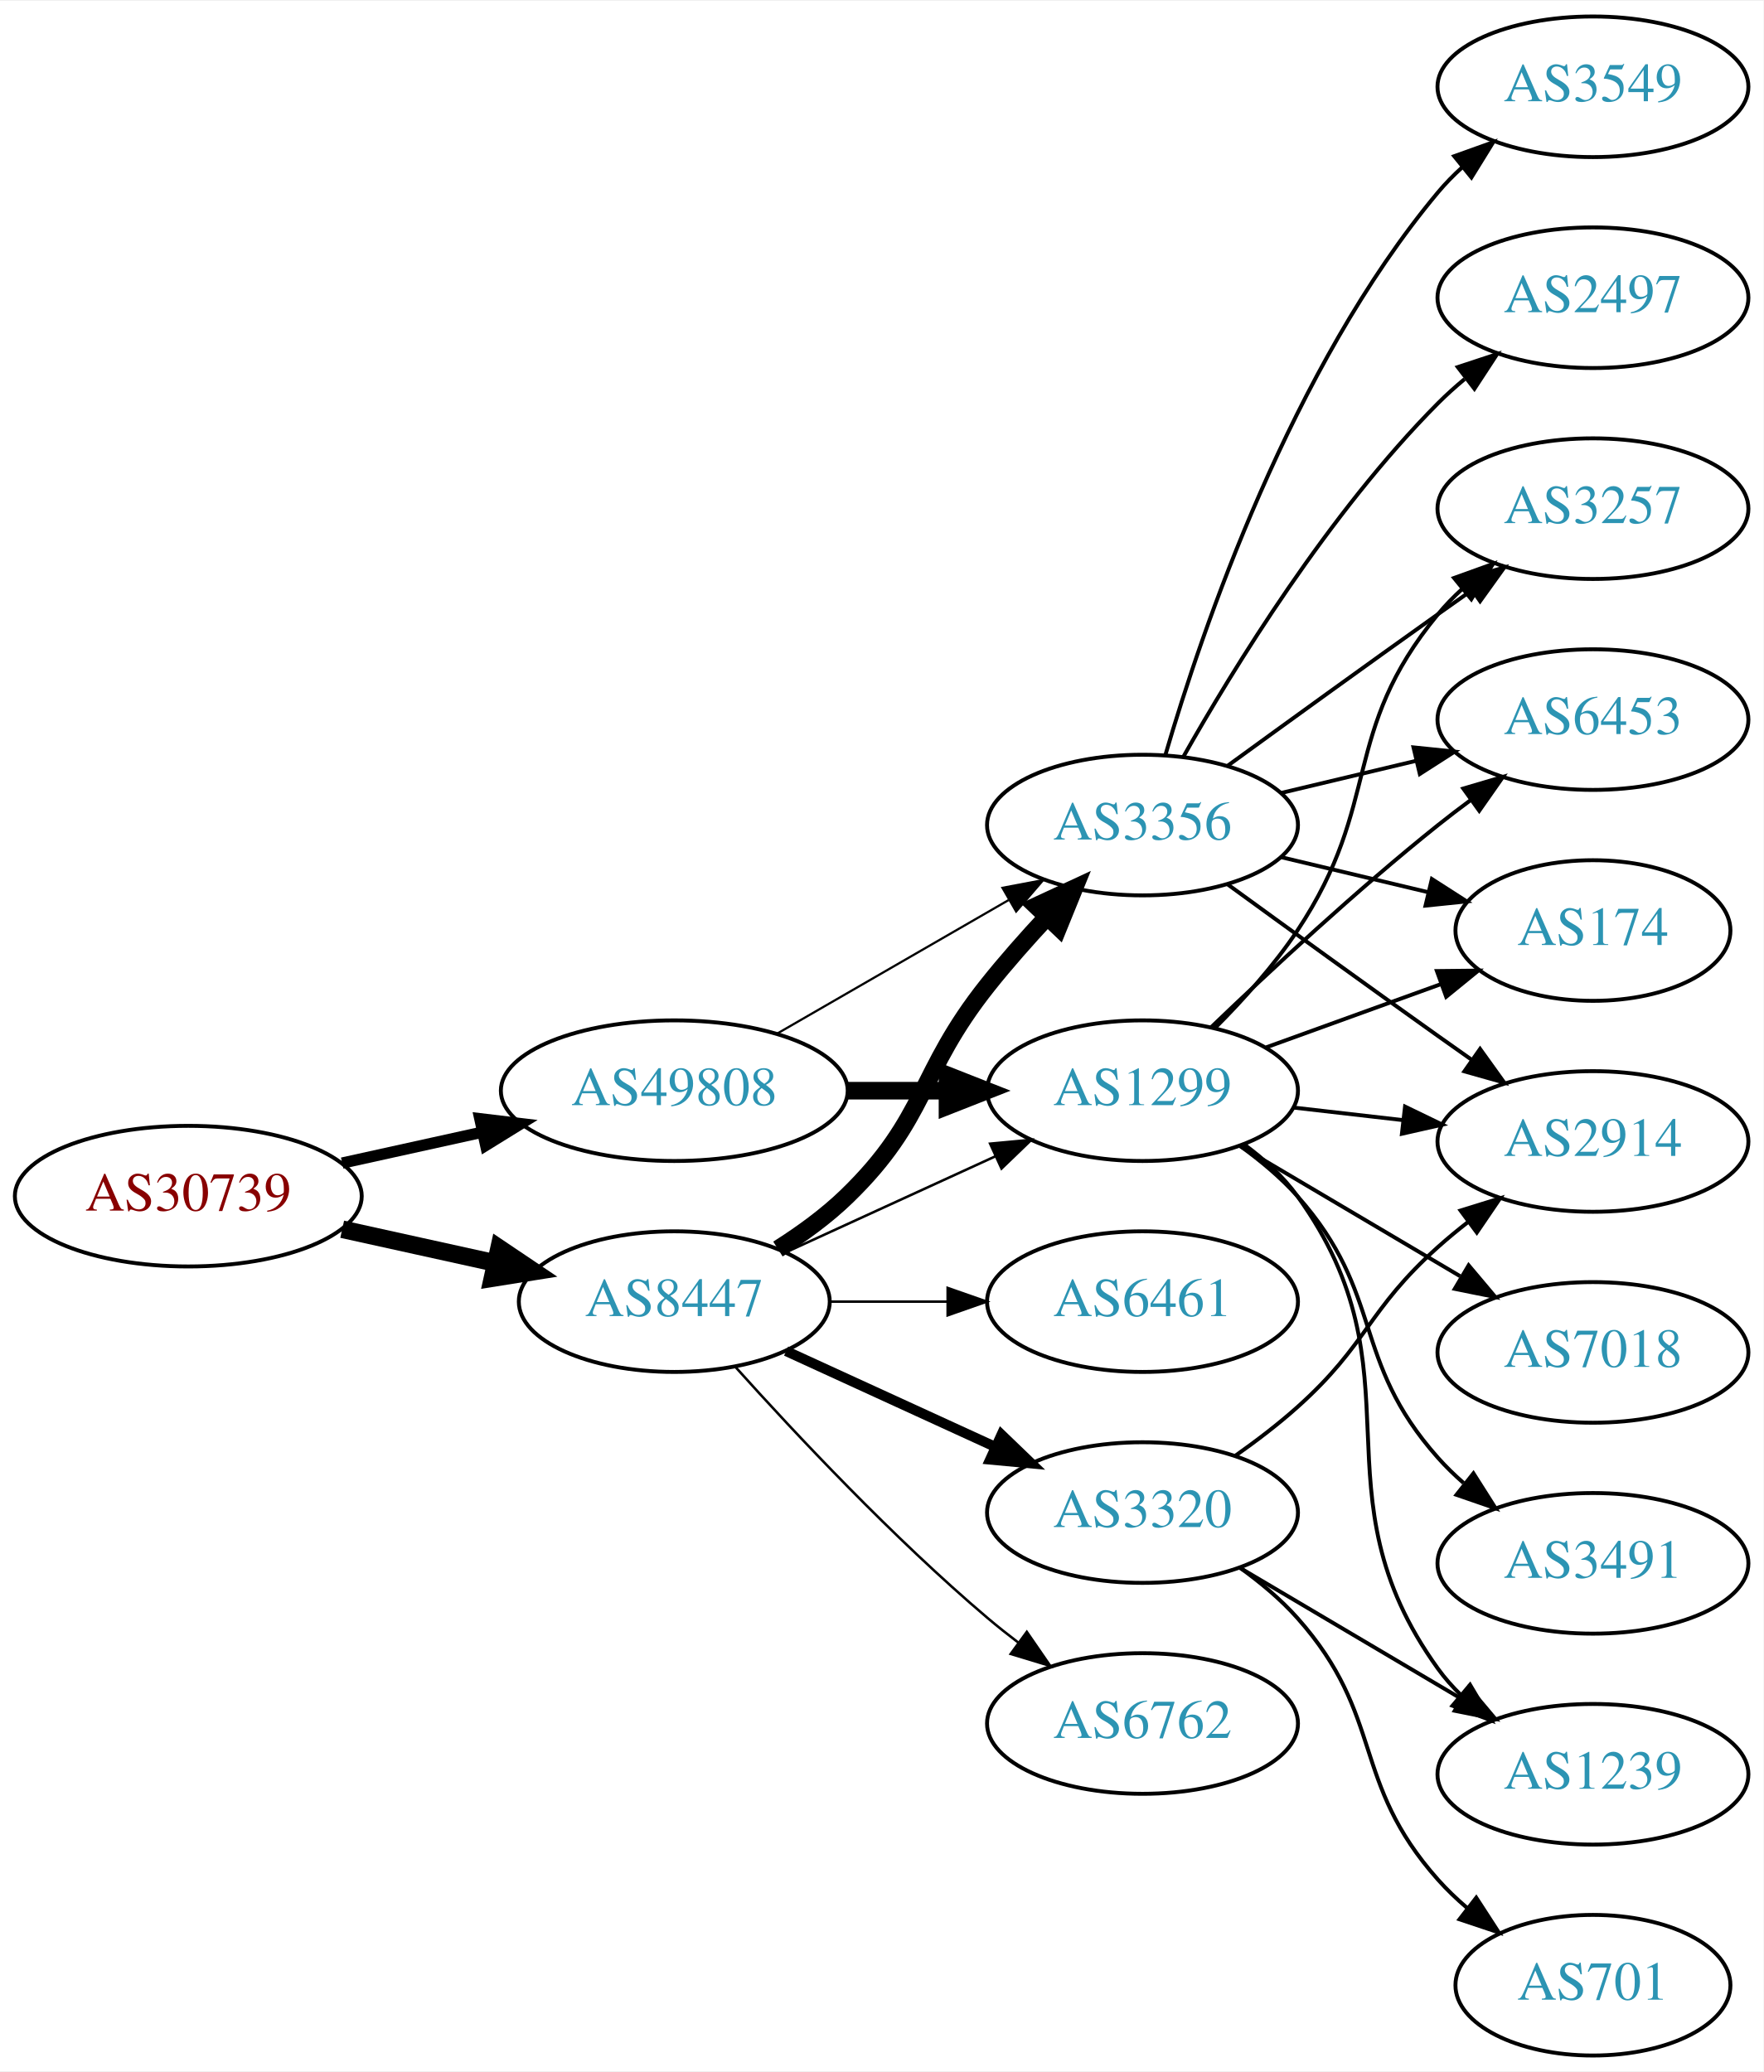
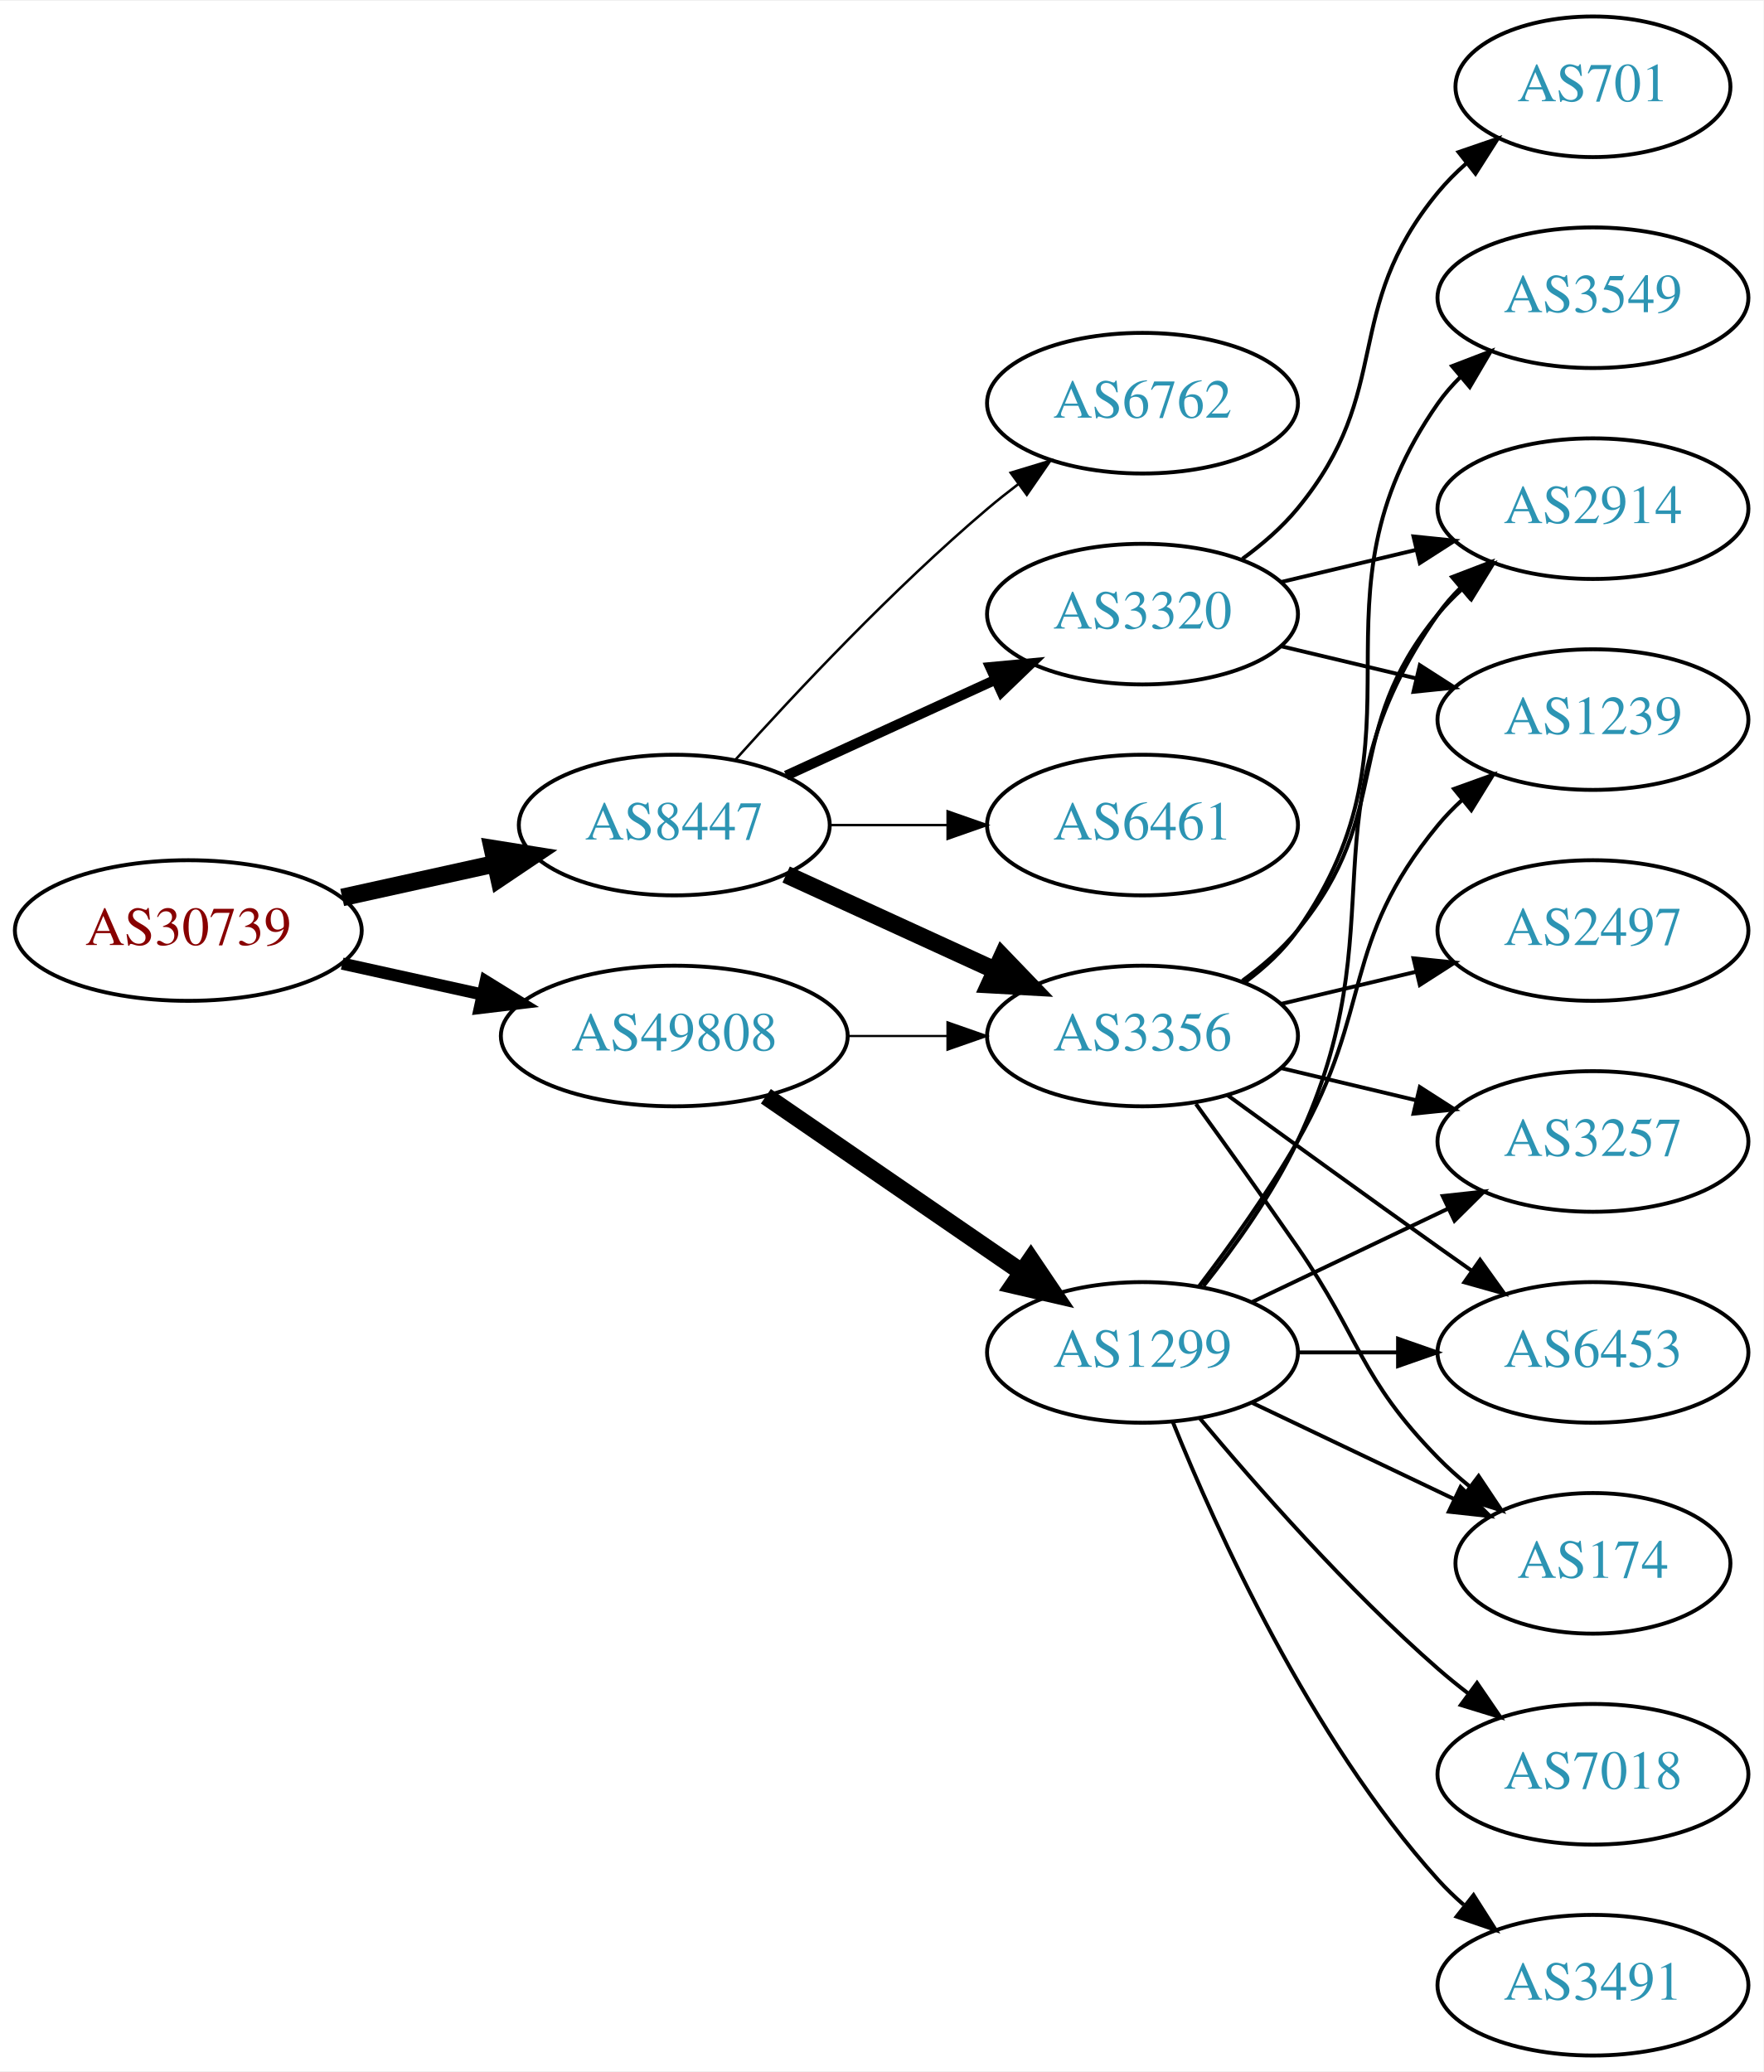
<svg xmlns="http://www.w3.org/2000/svg" xmlns:xlink="http://www.w3.org/1999/xlink" width="451pt" height="530pt" viewBox="0.00 0.00 451.37 530.00">
  <g id="graph0" class="graph" transform="scale(1 1) rotate(0) translate(4 526)">
    <polygon fill="white" stroke="none" points="-4,4 -4,-526 447.37,-526 447.37,4 -4,4" />
    <g id="node1" class="node">
      <g id="a_node1">
        <a xlink:href="/asn/30739" xlink:title="AS30739 ~ Lenzing AG [AT]">
-           <ellipse fill="#ffffff" stroke="black" cx="44.196" cy="-220" rx="44.393" ry="18" />
-           <text text-anchor="middle" x="44.196" y="-216.3" font-family="Times,serif" font-size="14.00" fill="#880000">AS30739</text>
+           <ellipse fill="#ffffff" stroke="black" cx="44.196" cy="-288" rx="44.393" ry="18" />
+           <text text-anchor="middle" x="44.196" y="-284.3" font-family="Times,serif" font-size="14.00" fill="#880000">AS30739</text>
        </a>
      </g>
    </g>
    <g id="node2" class="node">
      <g id="a_node2">
        <a xlink:href="/asn/8447" xlink:title="AS8447 ~ A1 Telekom Austria AG [AT]">
-           <ellipse fill="#ffffff" stroke="black" cx="168.588" cy="-193" rx="39.794" ry="18" />
-           <text text-anchor="middle" x="168.588" y="-189.3" font-family="Times,serif" font-size="14.00" fill="#2c94b3">AS8447</text>
+           <ellipse fill="#ffffff" stroke="black" cx="168.588" cy="-315" rx="39.794" ry="18" />
+           <text text-anchor="middle" x="168.588" y="-311.3" font-family="Times,serif" font-size="14.00" fill="#2c94b3">AS8447</text>
        </a>
      </g>
    </g>
    <g id="edge1" class="edge">
-       <path fill="none" stroke="black" stroke-width="4.5" d="M83.586,-211.531C95.977,-208.798 109.824,-205.743 122.644,-202.915" />
-       <polygon fill="black" stroke="black" stroke-width="4.5" points="123.742,-206.705 132.659,-200.705 122.045,-199.015 123.742,-206.705" />
+       <path fill="none" stroke="black" stroke-width="4.5" d="M83.586,-296.469C95.977,-299.202 109.824,-302.257 122.644,-305.085" />
+       <polygon fill="black" stroke="black" stroke-width="4.5" points="122.045,-308.985 132.659,-307.295 123.742,-301.295 122.045,-308.985" />
    </g>
    <g id="node3" class="node">
      <g id="a_node3">
        <a xlink:href="/asn/49808" xlink:title="AS49808 ~ POWERSPEED-AS [AT]">
-           <ellipse fill="#ffffff" stroke="black" cx="168.588" cy="-247" rx="44.393" ry="18" />
-           <text text-anchor="middle" x="168.588" y="-243.3" font-family="Times,serif" font-size="14.00" fill="#2c94b3">AS49808</text>
+           <ellipse fill="#ffffff" stroke="black" cx="168.588" cy="-261" rx="44.393" ry="18" />
+           <text text-anchor="middle" x="168.588" y="-257.3" font-family="Times,serif" font-size="14.00" fill="#2c94b3">AS49808</text>
        </a>
      </g>
    </g>
    <g id="edge2" class="edge">
-       <path fill="none" stroke="black" stroke-width="2.893" d="M83.586,-228.469C94.978,-230.982 107.6,-233.767 119.525,-236.397" />
-       <polygon fill="black" stroke="black" stroke-width="2.893" points="118.815,-239.825 129.335,-238.561 120.323,-232.989 118.815,-239.825" />
+       <path fill="none" stroke="black" stroke-width="3.115" d="M83.586,-279.531C94.978,-277.018 107.6,-274.233 119.525,-271.603" />
+       <polygon fill="black" stroke="black" stroke-width="3.115" points="120.323,-275.011 129.335,-269.439 118.815,-268.175 120.323,-275.011" />
    </g>
    <g id="node4" class="node">
      <g id="a_node4">
-         <a xlink:href="/asn/3356" xlink:title="AS3356 ~ Level 3 Parent, LLC [US]">
-           <ellipse fill="#ffffff" stroke="black" cx="288.431" cy="-315" rx="39.794" ry="18" />
-           <text text-anchor="middle" x="288.431" y="-311.3" font-family="Times,serif" font-size="14.00" fill="#2c94b3">AS3356</text>
+         <a xlink:href="/asn/6762" xlink:title="AS6762 ~ TELECOM ITALIA SPARKLE S.p.A. [IT]">
+           <ellipse fill="#ffffff" stroke="black" cx="288.431" cy="-423" rx="39.794" ry="18" />
+           <text text-anchor="middle" x="288.431" y="-419.3" font-family="Times,serif" font-size="14.00" fill="#2c94b3">AS6762</text>
        </a>
      </g>
    </g>
    <g id="edge3" class="edge">
-       <path fill="none" stroke="black" stroke-width="4.5" d="M195.117,-206.462C201.28,-210.362 207.582,-214.948 212.784,-220 233.478,-240.094 230.829,-251.426 248.784,-274 253.473,-279.895 258.837,-285.953 264.047,-291.542" />
-       <polygon fill="black" stroke="black" stroke-width="4.5" points="261.228,-294.292 270.977,-298.815 266.929,-288.859 261.228,-294.292" />
+       <path fill="none" stroke="black" stroke-width="0.643" d="M184.234,-331.725C199.535,-348.765 224.632,-375.523 248.784,-396 251.281,-398.117 253.942,-400.232 256.653,-402.293" />
+       <polygon fill="black" stroke="black" stroke-width="0.643" points="254.69,-405.194 264.83,-408.266 258.819,-399.541 254.69,-405.194" />
    </g>
    <g id="node5" class="node">
      <g id="a_node5">
-         <a xlink:href="/asn/3320" xlink:title="AS3320 ~ DTAG [DE]">
-           <ellipse fill="#ffffff" stroke="black" cx="288.431" cy="-139" rx="39.794" ry="18" />
-           <text text-anchor="middle" x="288.431" y="-135.3" font-family="Times,serif" font-size="14.00" fill="#2c94b3">AS3320</text>
+         <a xlink:href="/asn/3356" xlink:title="AS3356 ~ Level 3 Parent, LLC [US]">
+           <ellipse fill="#ffffff" stroke="black" cx="288.431" cy="-261" rx="39.794" ry="18" />
+           <text text-anchor="middle" x="288.431" y="-257.3" font-family="Times,serif" font-size="14.00" fill="#2c94b3">AS3356</text>
        </a>
      </g>
    </g>
    <g id="edge4" class="edge">
-       <path fill="none" stroke="black" stroke-width="2.571" d="M197.217,-180.339C213.174,-173.027 233.445,-163.739 250.727,-155.819" />
-       <polygon fill="black" stroke="black" stroke-width="2.571" points="252.342,-158.929 259.975,-151.581 249.426,-152.565 252.342,-158.929" />
+       <path fill="none" stroke="black" stroke-width="4.5" d="M197.217,-302.339C213.174,-295.027 233.445,-285.739 250.727,-277.819" />
+       <polygon fill="black" stroke="black" stroke-width="4.5" points="252.524,-281.327 259.975,-273.581 249.244,-274.168 252.524,-281.327" />
    </g>
    <g id="node6" class="node">
      <g id="a_node6">
-         <a xlink:href="/asn/6762" xlink:title="AS6762 ~ TELECOM ITALIA SPARKLE S.p.A. [IT]">
-           <ellipse fill="#ffffff" stroke="black" cx="288.431" cy="-85" rx="39.794" ry="18" />
-           <text text-anchor="middle" x="288.431" y="-81.3" font-family="Times,serif" font-size="14.00" fill="#2c94b3">AS6762</text>
+         <a xlink:href="/asn/6461" xlink:title="AS6461 ~ Zayo Bandwidth [US]">
+           <ellipse fill="#ffffff" stroke="black" cx="288.431" cy="-315" rx="39.794" ry="18" />
+           <text text-anchor="middle" x="288.431" y="-311.3" font-family="Times,serif" font-size="14.00" fill="#2c94b3">AS6461</text>
        </a>
      </g>
    </g>
    <g id="edge5" class="edge">
-       <path fill="none" stroke="black" stroke-width="0.643" d="M184.234,-176.275C199.535,-159.235 224.632,-132.477 248.784,-112 251.281,-109.883 253.942,-107.768 256.653,-105.707" />
-       <polygon fill="black" stroke="black" stroke-width="0.643" points="258.819,-108.459 264.83,-99.734 254.69,-102.806 258.819,-108.459" />
+       <path fill="none" stroke="black" stroke-width="0.643" d="M208.501,-315C218.054,-315 228.404,-315 238.367,-315" />
+       <polygon fill="black" stroke="black" stroke-width="0.643" points="238.559,-318.5 248.559,-315 238.559,-311.5 238.559,-318.5" />
    </g>
    <g id="node7" class="node">
      <g id="a_node7">
+         <a xlink:href="/asn/3320" xlink:title="AS3320 ~ DTAG [DE]">
+           <ellipse fill="#ffffff" stroke="black" cx="288.431" cy="-369" rx="39.794" ry="18" />
+           <text text-anchor="middle" x="288.431" y="-365.3" font-family="Times,serif" font-size="14.00" fill="#2c94b3">AS3320</text>
+         </a>
+       </g>
+     </g>
+     <g id="edge6" class="edge">
+       <path fill="none" stroke="black" stroke-width="2.571" d="M197.217,-327.661C213.174,-334.973 233.445,-344.261 250.727,-352.181" />
+       <polygon fill="black" stroke="black" stroke-width="2.571" points="249.426,-355.435 259.975,-356.419 252.342,-349.071 249.426,-355.435" />
+     </g>
+     <g id="edge17" class="edge">
+       <path fill="none" stroke="black" stroke-width="0.562" d="M212.799,-261C221.112,-261 229.875,-261 238.357,-261" />
+       <polygon fill="black" stroke="black" stroke-width="0.562" points="238.516,-264.5 248.516,-261 238.516,-257.5 238.516,-264.5" />
+     </g>
+     <g id="node16" class="node">
+       <g id="a_node16">
        <a xlink:href="/asn/1299" xlink:title="AS1299 ~ Telia Carrier [EU]">
-           <ellipse fill="#ffffff" stroke="black" cx="288.431" cy="-247" rx="39.794" ry="18" />
-           <text text-anchor="middle" x="288.431" y="-243.3" font-family="Times,serif" font-size="14.00" fill="#2c94b3">AS1299</text>
-         </a>
-       </g>
-     </g>
-     <g id="edge6" class="edge">
-       <path fill="none" stroke="black" stroke-width="0.643" d="M197.217,-205.661C213.174,-212.973 233.445,-222.261 250.727,-230.181" />
-       <polygon fill="black" stroke="black" stroke-width="0.643" points="249.426,-233.435 259.975,-234.419 252.342,-227.071 249.426,-233.435" />
+           <ellipse fill="#ffffff" stroke="black" cx="288.431" cy="-180" rx="39.794" ry="18" />
+           <text text-anchor="middle" x="288.431" y="-176.3" font-family="Times,serif" font-size="14.00" fill="#2c94b3">AS1299</text>
+         </a>
+       </g>
+     </g>
+     <g id="edge16" class="edge">
+       <path fill="none" stroke="black" stroke-width="4.5" d="M192.031,-245.574C210.612,-232.802 237.173,-214.545 257.553,-200.537" />
+       <polygon fill="black" stroke="black" stroke-width="4.5" points="259.856,-203.731 265.867,-194.822 255.396,-197.242 259.856,-203.731" />
    </g>
    <g id="node8" class="node">
      <g id="a_node8">
-         <a xlink:href="/asn/6461" xlink:title="AS6461 ~ Zayo Bandwidth [US]">
-           <ellipse fill="#ffffff" stroke="black" cx="288.431" cy="-193" rx="39.794" ry="18" />
-           <text text-anchor="middle" x="288.431" y="-189.3" font-family="Times,serif" font-size="14.00" fill="#2c94b3">AS6461</text>
+         <a xlink:href="/asn/2914" xlink:title="AS2914 ~ NTT America, Inc. [US]">
+           <ellipse fill="#ffffff" stroke="black" cx="403.724" cy="-396" rx="39.794" ry="18" />
+           <text text-anchor="middle" x="403.724" y="-392.3" font-family="Times,serif" font-size="14.00" fill="#2c94b3">AS2914</text>
        </a>
      </g>
    </g>
    <g id="edge7" class="edge">
-       <path fill="none" stroke="black" stroke-width="0.643" d="M208.501,-193C218.054,-193 228.404,-193 238.367,-193" />
-       <polygon fill="black" stroke="black" stroke-width="0.643" points="238.559,-196.5 248.559,-193 238.559,-189.5 238.559,-196.5" />
-     </g>
-     <g id="edge18" class="edge">
-       <path fill="none" stroke="black" stroke-width="0.562" d="M194.868,-261.588C212.188,-271.582 235.339,-284.941 254.155,-295.799" />
-       <polygon fill="black" stroke="black" stroke-width="0.562" points="252.588,-298.935 262.999,-300.902 256.087,-292.872 252.588,-298.935" />
-     </g>
-     <g id="edge17" class="edge">
-       <path fill="none" stroke="black" stroke-width="4.5" d="M212.799,-247C221.112,-247 229.875,-247 238.357,-247" />
-       <polygon fill="black" stroke="black" stroke-width="4.5" points="238.516,-250.938 248.516,-247 238.516,-243.063 238.516,-250.938" />
+       <path fill="none" stroke="black" d="M314.012,-275.156C319.106,-278.872 324.12,-283.201 328.077,-288 353.142,-318.394 339.013,-338.606 364.077,-369 365.932,-371.25 368.02,-373.396 370.238,-375.424" />
+       <polygon fill="black" stroke="black" points="368.174,-378.256 378.143,-381.844 372.587,-372.823 368.174,-378.256" />
    </g>
    <g id="node9" class="node">
      <g id="a_node9">
-         <a xlink:href="/asn/2914" xlink:title="AS2914 ~ NTT America, Inc. [US]">
+         <a xlink:href="/asn/3257" xlink:title="AS3257 ~ GTT [DE]">
          <ellipse fill="#ffffff" stroke="black" cx="403.724" cy="-234" rx="39.794" ry="18" />
-           <text text-anchor="middle" x="403.724" y="-230.3" font-family="Times,serif" font-size="14.00" fill="#2c94b3">AS2914</text>
+           <text text-anchor="middle" x="403.724" y="-230.3" font-family="Times,serif" font-size="14.00" fill="#2c94b3">AS3257</text>
        </a>
      </g>
    </g>
    <g id="edge8" class="edge">
-       <path fill="none" stroke="black" d="M310.279,-299.778C325.213,-288.909 345.827,-273.975 364.077,-261 366.898,-258.995 369.841,-256.915 372.789,-254.841" />
-       <polygon fill="black" stroke="black" points="374.835,-257.681 381.013,-249.074 370.816,-251.95 374.835,-257.681" />
+       <path fill="none" stroke="black" d="M324.038,-252.752C334.909,-250.162 347.064,-247.265 358.506,-244.538" />
+       <polygon fill="black" stroke="black" points="359.412,-247.92 368.328,-242.197 357.789,-241.111 359.412,-247.92" />
    </g>
    <g id="node10" class="node">
      <g id="a_node10">
        <a xlink:href="/asn/2497" xlink:title="AS2497 ~ Internet Initiative Japan Inc. [JP]">
-           <ellipse fill="#ffffff" stroke="black" cx="403.724" cy="-450" rx="39.794" ry="18" />
-           <text text-anchor="middle" x="403.724" y="-446.3" font-family="Times,serif" font-size="14.00" fill="#2c94b3">AS2497</text>
+           <ellipse fill="#ffffff" stroke="black" cx="403.724" cy="-288" rx="39.794" ry="18" />
+           <text text-anchor="middle" x="403.724" y="-284.3" font-family="Times,serif" font-size="14.00" fill="#2c94b3">AS2497</text>
        </a>
      </g>
    </g>
    <g id="edge9" class="edge">
-       <path fill="none" stroke="black" d="M298.891,-332.49C311.672,-355.096 336.105,-394.886 364.077,-423 366.188,-425.121 368.484,-427.188 370.87,-429.171" />
-       <polygon fill="black" stroke="black" points="369.122,-432.242 379.185,-435.556 373.385,-426.69 369.122,-432.242" />
+       <path fill="none" stroke="black" d="M324.038,-269.248C334.909,-271.838 347.064,-274.735 358.506,-277.462" />
+       <polygon fill="black" stroke="black" points="357.789,-280.889 368.328,-279.803 359.412,-274.08 357.789,-280.889" />
    </g>
    <g id="node11" class="node">
      <g id="a_node11">
-         <a xlink:href="/asn/3549" xlink:title="AS3549 ~ Level 3 Parent, LLC [US]">
-           <ellipse fill="#ffffff" stroke="black" cx="403.724" cy="-504" rx="39.794" ry="18" />
-           <text text-anchor="middle" x="403.724" y="-500.3" font-family="Times,serif" font-size="14.00" fill="#2c94b3">AS3549</text>
+         <a xlink:href="/asn/6453" xlink:title="AS6453 ~ TATA COMMUNICATIONS (AMERICA) INC [US]">
+           <ellipse fill="#ffffff" stroke="black" cx="403.724" cy="-180" rx="39.794" ry="18" />
+           <text text-anchor="middle" x="403.724" y="-176.3" font-family="Times,serif" font-size="14.00" fill="#2c94b3">AS6453</text>
        </a>
      </g>
    </g>
    <g id="edge10" class="edge">
-       <path fill="none" stroke="black" d="M294.305,-333.002C303.619,-364.844 326.435,-431.981 364.077,-477 365.948,-479.237 368.046,-481.374 370.272,-483.396" />
-       <polygon fill="black" stroke="black" points="368.216,-486.234 378.191,-489.804 372.619,-480.793 368.216,-486.234" />
+       <path fill="none" stroke="black" d="M310.279,-245.778C325.213,-234.909 345.827,-219.975 364.077,-207 366.898,-204.995 369.841,-202.915 372.789,-200.841" />
+       <polygon fill="black" stroke="black" points="374.835,-203.681 381.013,-195.074 370.816,-197.95 374.835,-203.681" />
    </g>
    <g id="node12" class="node">
      <g id="a_node12">
-         <a xlink:href="/asn/3257" xlink:title="AS3257 ~ GTT [DE]">
-           <ellipse fill="#ffffff" stroke="black" cx="403.724" cy="-396" rx="39.794" ry="18" />
-           <text text-anchor="middle" x="403.724" y="-392.3" font-family="Times,serif" font-size="14.00" fill="#2c94b3">AS3257</text>
+         <a xlink:href="/asn/3549" xlink:title="AS3549 ~ Level 3 Parent, LLC [US]">
+           <ellipse fill="#ffffff" stroke="black" cx="403.724" cy="-450" rx="39.794" ry="18" />
+           <text text-anchor="middle" x="403.724" y="-446.3" font-family="Times,serif" font-size="14.00" fill="#2c94b3">AS3549</text>
        </a>
      </g>
    </g>
    <g id="edge11" class="edge">
-       <path fill="none" stroke="black" d="M310.279,-330.222C325.213,-341.091 345.827,-356.025 364.077,-369 366.898,-371.005 369.841,-373.085 372.789,-375.159" />
-       <polygon fill="black" stroke="black" points="370.816,-378.05 381.013,-380.926 374.835,-372.319 370.816,-378.05" />
+       <path fill="none" stroke="black" d="M314.59,-274.716C319.654,-278.455 324.51,-282.904 328.077,-288 363.691,-338.869 328.464,-372.131 364.077,-423 365.75,-425.389 367.705,-427.635 369.832,-429.733" />
+       <polygon fill="black" stroke="black" points="367.672,-432.49 377.564,-436.284 372.196,-427.149 367.672,-432.49" />
    </g>
    <g id="node13" class="node">
      <g id="a_node13">
-         <a xlink:href="/asn/6453" xlink:title="AS6453 ~ TATA COMMUNICATIONS (AMERICA) INC [US]">
-           <ellipse fill="#ffffff" stroke="black" cx="403.724" cy="-342" rx="39.794" ry="18" />
-           <text text-anchor="middle" x="403.724" y="-338.3" font-family="Times,serif" font-size="14.00" fill="#2c94b3">AS6453</text>
+         <a xlink:href="/asn/174" xlink:title="AS174 ~ Cogent Communications [US]">
+           <ellipse fill="#ffffff" stroke="black" cx="403.724" cy="-126" rx="35.194" ry="18" />
+           <text text-anchor="middle" x="403.724" y="-122.3" font-family="Times,serif" font-size="14.00" fill="#2c94b3">AS174</text>
        </a>
      </g>
    </g>
    <g id="edge12" class="edge">
-       <path fill="none" stroke="black" d="M324.038,-323.248C334.909,-325.838 347.064,-328.735 358.506,-331.462" />
-       <polygon fill="black" stroke="black" points="357.789,-334.889 368.328,-333.803 359.412,-328.08 357.789,-334.889" />
+       <path fill="none" stroke="black" d="M302.11,-243.594C309.725,-233.063 319.558,-219.33 328.077,-207 344.473,-183.269 343.905,-173.617 364.077,-153 366.556,-150.466 369.303,-148.017 372.156,-145.696" />
+       <polygon fill="black" stroke="black" points="374.458,-148.343 380.341,-139.532 370.247,-142.752 374.458,-148.343" />
+     </g>
+     <g id="edge13" class="edge">
+       <path fill="none" stroke="black" d="M324.038,-377.248C334.909,-379.838 347.064,-382.735 358.506,-385.462" />
+       <polygon fill="black" stroke="black" points="357.789,-388.889 368.328,-387.803 359.412,-382.08 357.789,-388.889" />
    </g>
    <g id="node14" class="node">
      <g id="a_node14">
-         <a xlink:href="/asn/174" xlink:title="AS174 ~ Cogent Communications [US]">
-           <ellipse fill="#ffffff" stroke="black" cx="403.724" cy="-288" rx="35.194" ry="18" />
-           <text text-anchor="middle" x="403.724" y="-284.3" font-family="Times,serif" font-size="14.00" fill="#2c94b3">AS174</text>
-         </a>
-       </g>
-     </g>
-     <g id="edge13" class="edge">
-       <path fill="none" stroke="black" d="M324.038,-306.752C335.833,-303.942 349.137,-300.771 361.405,-297.847" />
-       <polygon fill="black" stroke="black" points="362.494,-301.186 371.41,-295.463 360.871,-294.376 362.494,-301.186" />
+         <a xlink:href="/asn/701" xlink:title="AS701 ~ UUNET [US]">
+           <ellipse fill="#ffffff" stroke="black" cx="403.724" cy="-504" rx="35.194" ry="18" />
+           <text text-anchor="middle" x="403.724" y="-500.3" font-family="Times,serif" font-size="14.00" fill="#2c94b3">AS701</text>
+         </a>
+       </g>
    </g>
    <g id="edge14" class="edge">
-       <path fill="none" stroke="black" d="M312.195,-153.546C317.594,-157.359 323.198,-161.633 328.077,-166 346.147,-182.172 346.007,-190.828 364.077,-207 366.517,-209.183 369.138,-211.344 371.823,-213.435" />
-       <polygon fill="black" stroke="black" points="369.838,-216.32 379.959,-219.454 374.002,-210.693 369.838,-216.32" />
+       <path fill="none" stroke="black" d="M314.012,-383.156C319.106,-386.872 324.12,-391.201 328.077,-396 353.142,-426.394 339.013,-446.606 364.077,-477 366.212,-479.589 368.655,-482.041 371.251,-484.334" />
+       <polygon fill="black" stroke="black" points="369.329,-487.275 379.35,-490.712 373.66,-481.775 369.329,-487.275" />
    </g>
    <g id="node15" class="node">
      <g id="a_node15">
        <a xlink:href="/asn/1239" xlink:title="AS1239 ~ Sprint [US]">
-           <ellipse fill="#ffffff" stroke="black" cx="403.724" cy="-72" rx="39.794" ry="18" />
-           <text text-anchor="middle" x="403.724" y="-68.3" font-family="Times,serif" font-size="14.00" fill="#2c94b3">AS1239</text>
+           <ellipse fill="#ffffff" stroke="black" cx="403.724" cy="-342" rx="39.794" ry="18" />
+           <text text-anchor="middle" x="403.724" y="-338.3" font-family="Times,serif" font-size="14.00" fill="#2c94b3">AS1239</text>
        </a>
      </g>
    </g>
    <g id="edge15" class="edge">
-       <path fill="none" stroke="black" d="M313.457,-124.791C329.83,-115.109 351.717,-102.165 369.721,-91.518" />
-       <polygon fill="black" stroke="black" points="371.906,-94.291 378.732,-86.189 368.343,-88.266 371.906,-94.291" />
-     </g>
-     <g id="node16" class="node">
-       <g id="a_node16">
-         <a xlink:href="/asn/701" xlink:title="AS701 ~ UUNET [US]">
-           <ellipse fill="#ffffff" stroke="black" cx="403.724" cy="-18" rx="35.194" ry="18" />
-           <text text-anchor="middle" x="403.724" y="-14.3" font-family="Times,serif" font-size="14.00" fill="#2c94b3">AS701</text>
-         </a>
-       </g>
-     </g>
-     <g id="edge16" class="edge">
-       <path fill="none" stroke="black" d="M313.346,-124.91C318.589,-121.14 323.834,-116.77 328.077,-112 350.545,-86.743 341.61,-70.257 364.077,-45 366.308,-42.493 368.815,-40.096 371.453,-37.839" />
-       <polygon fill="black" stroke="black" points="373.854,-40.406 379.615,-31.514 369.566,-34.873 373.854,-40.406" />
+       <path fill="none" stroke="black" d="M324.038,-360.752C334.909,-358.162 347.064,-355.265 358.506,-352.538" />
+       <polygon fill="black" stroke="black" points="359.412,-355.92 368.328,-350.197 357.789,-349.111 359.412,-355.92" />
+     </g>
+     <g id="edge18" class="edge">
+       <path fill="none" stroke="black" d="M304.031,-196.991C312.118,-207.155 321.78,-220.655 328.077,-234 354.576,-290.159 328.464,-318.131 364.077,-369 365.75,-371.389 367.705,-373.635 369.832,-375.733" />
+       <polygon fill="black" stroke="black" points="367.672,-378.49 377.564,-382.284 372.196,-373.149 367.672,-378.49" />
+     </g>
+     <g id="edge20" class="edge">
+       <path fill="none" stroke="black" d="M316.567,-192.934C331.561,-200.081 350.382,-209.052 366.605,-216.785" />
+       <polygon fill="black" stroke="black" points="365.276,-220.028 375.809,-221.171 368.288,-213.709 365.276,-220.028" />
+     </g>
+     <g id="edge21" class="edge">
+       <path fill="none" stroke="black" d="M328.103,-180C336.306,-180 345.07,-180 353.602,-180" />
+       <polygon fill="black" stroke="black" points="353.841,-183.5 363.841,-180 353.841,-176.5 353.841,-183.5" />
    </g>
    <g id="edge19" class="edge">
-       <path fill="none" stroke="black" d="M327.156,-242.671C336.137,-241.641 345.836,-240.528 355.193,-239.454" />
-       <polygon fill="black" stroke="black" points="355.628,-242.927 365.164,-238.31 354.83,-235.973 355.628,-242.927" />
-     </g>
-     <g id="edge25" class="edge">
-       <path fill="none" stroke="black" d="M306.988,-263.054C314.144,-270.212 322.117,-279.041 328.077,-288 349.898,-320.8 339.013,-338.606 364.077,-369 365.932,-371.25 368.02,-373.396 370.238,-375.424" />
-       <polygon fill="black" stroke="black" points="368.174,-378.256 378.143,-381.844 372.587,-372.823 368.174,-378.256" />
+       <path fill="none" stroke="black" d="M316.567,-167.066C331.999,-159.71 351.485,-150.423 368.02,-142.541" />
+       <polygon fill="black" stroke="black" points="369.84,-145.551 377.361,-138.089 366.828,-139.232 369.84,-145.551" />
    </g>
    <g id="edge22" class="edge">
-       <path fill="none" stroke="black" d="M306.074,-263.312C320.85,-277.51 343.263,-298.363 364.077,-315 366.78,-317.161 369.645,-319.344 372.544,-321.484" />
-       <polygon fill="black" stroke="black" points="370.535,-324.35 380.698,-327.344 374.62,-318.666 370.535,-324.35" />
-     </g>
-     <g id="edge20" class="edge">
-       <path fill="none" stroke="black" d="M320.09,-258.095C333.827,-263.067 350.167,-268.98 364.676,-274.231" />
-       <polygon fill="black" stroke="black" points="363.78,-277.628 374.374,-277.74 366.162,-271.046 363.78,-277.628" />
-     </g>
-     <g id="edge24" class="edge">
-       <path fill="none" stroke="black" d="M314.483,-233.207C319.553,-229.473 324.437,-225.044 328.077,-220 360.909,-174.502 331.245,-144.498 364.077,-99 365.784,-96.635 367.763,-94.406 369.907,-92.32" />
-       <polygon fill="black" stroke="black" points="372.27,-94.907 377.672,-85.793 367.765,-89.549 372.27,-94.907" />
+       <path fill="none" stroke="black" d="M302.892,-196.913C310.785,-207.27 320.634,-220.992 328.077,-234 347.642,-268.194 339.013,-284.606 364.077,-315 365.932,-317.25 368.02,-319.396 370.238,-321.424" />
+       <polygon fill="black" stroke="black" points="368.174,-324.256 378.143,-327.844 372.587,-318.823 368.174,-324.256" />
    </g>
    <g id="node17" class="node">
      <g id="a_node17">
-         <a xlink:href="/asn/3491" xlink:title="AS3491 ~ PCCW Global, Inc. [US]">
-           <ellipse fill="#ffffff" stroke="black" cx="403.724" cy="-126" rx="39.794" ry="18" />
-           <text text-anchor="middle" x="403.724" y="-122.3" font-family="Times,serif" font-size="14.00" fill="#2c94b3">AS3491</text>
-         </a>
-       </g>
-     </g>
-     <g id="edge21" class="edge">
-       <path fill="none" stroke="black" d="M313.346,-232.91C318.589,-229.14 323.834,-224.77 328.077,-220 350.545,-194.743 341.61,-178.257 364.077,-153 366.066,-150.764 368.275,-148.616 370.601,-146.577" />
-       <polygon fill="black" stroke="black" points="373.133,-149.036 378.808,-140.09 368.793,-143.545 373.133,-149.036" />
+         <a xlink:href="/asn/7018" xlink:title="AS7018 ~ AT&amp;T Services, Inc. [US]">
+           <ellipse fill="#ffffff" stroke="black" cx="403.724" cy="-72" rx="39.794" ry="18" />
+           <text text-anchor="middle" x="403.724" y="-68.3" font-family="Times,serif" font-size="14.00" fill="#2c94b3">AS7018</text>
+         </a>
+       </g>
+     </g>
+     <g id="edge23" class="edge">
+       <path fill="none" stroke="black" d="M303.061,-163.183C317.343,-146.071 340.89,-119.255 364.077,-99 366.543,-96.846 369.182,-94.706 371.879,-92.628" />
+       <polygon fill="black" stroke="black" points="374.052,-95.375 380.033,-86.63 369.904,-89.736 374.052,-95.375" />
    </g>
    <g id="node18" class="node">
      <g id="a_node18">
-         <a xlink:href="/asn/7018" xlink:title="AS7018 ~ AT&amp;T Services, Inc. [US]">
-           <ellipse fill="#ffffff" stroke="black" cx="403.724" cy="-180" rx="39.794" ry="18" />
-           <text text-anchor="middle" x="403.724" y="-176.3" font-family="Times,serif" font-size="14.00" fill="#2c94b3">AS7018</text>
-         </a>
-       </g>
-     </g>
-     <g id="edge23" class="edge">
-       <path fill="none" stroke="black" d="M313.457,-232.791C329.83,-223.109 351.717,-210.165 369.721,-199.518" />
-       <polygon fill="black" stroke="black" points="371.906,-202.292 378.732,-194.188 368.343,-196.266 371.906,-202.292" />
+         <a xlink:href="/asn/3491" xlink:title="AS3491 ~ PCCW Global, Inc. [US]">
+           <ellipse fill="#ffffff" stroke="black" cx="403.724" cy="-18" rx="39.794" ry="18" />
+           <text text-anchor="middle" x="403.724" y="-14.3" font-family="Times,serif" font-size="14.00" fill="#2c94b3">AS3491</text>
+         </a>
+       </g>
+     </g>
+     <g id="edge24" class="edge">
+       <path fill="none" stroke="black" d="M296.179,-162.213C307.23,-134.757 331.283,-81.422 364.077,-45 366.08,-42.776 368.298,-40.637 370.631,-38.603" />
+       <polygon fill="black" stroke="black" points="373.161,-41.065 378.85,-32.127 368.829,-35.567 373.161,-41.065" />
    </g>
  </g>
</svg>
